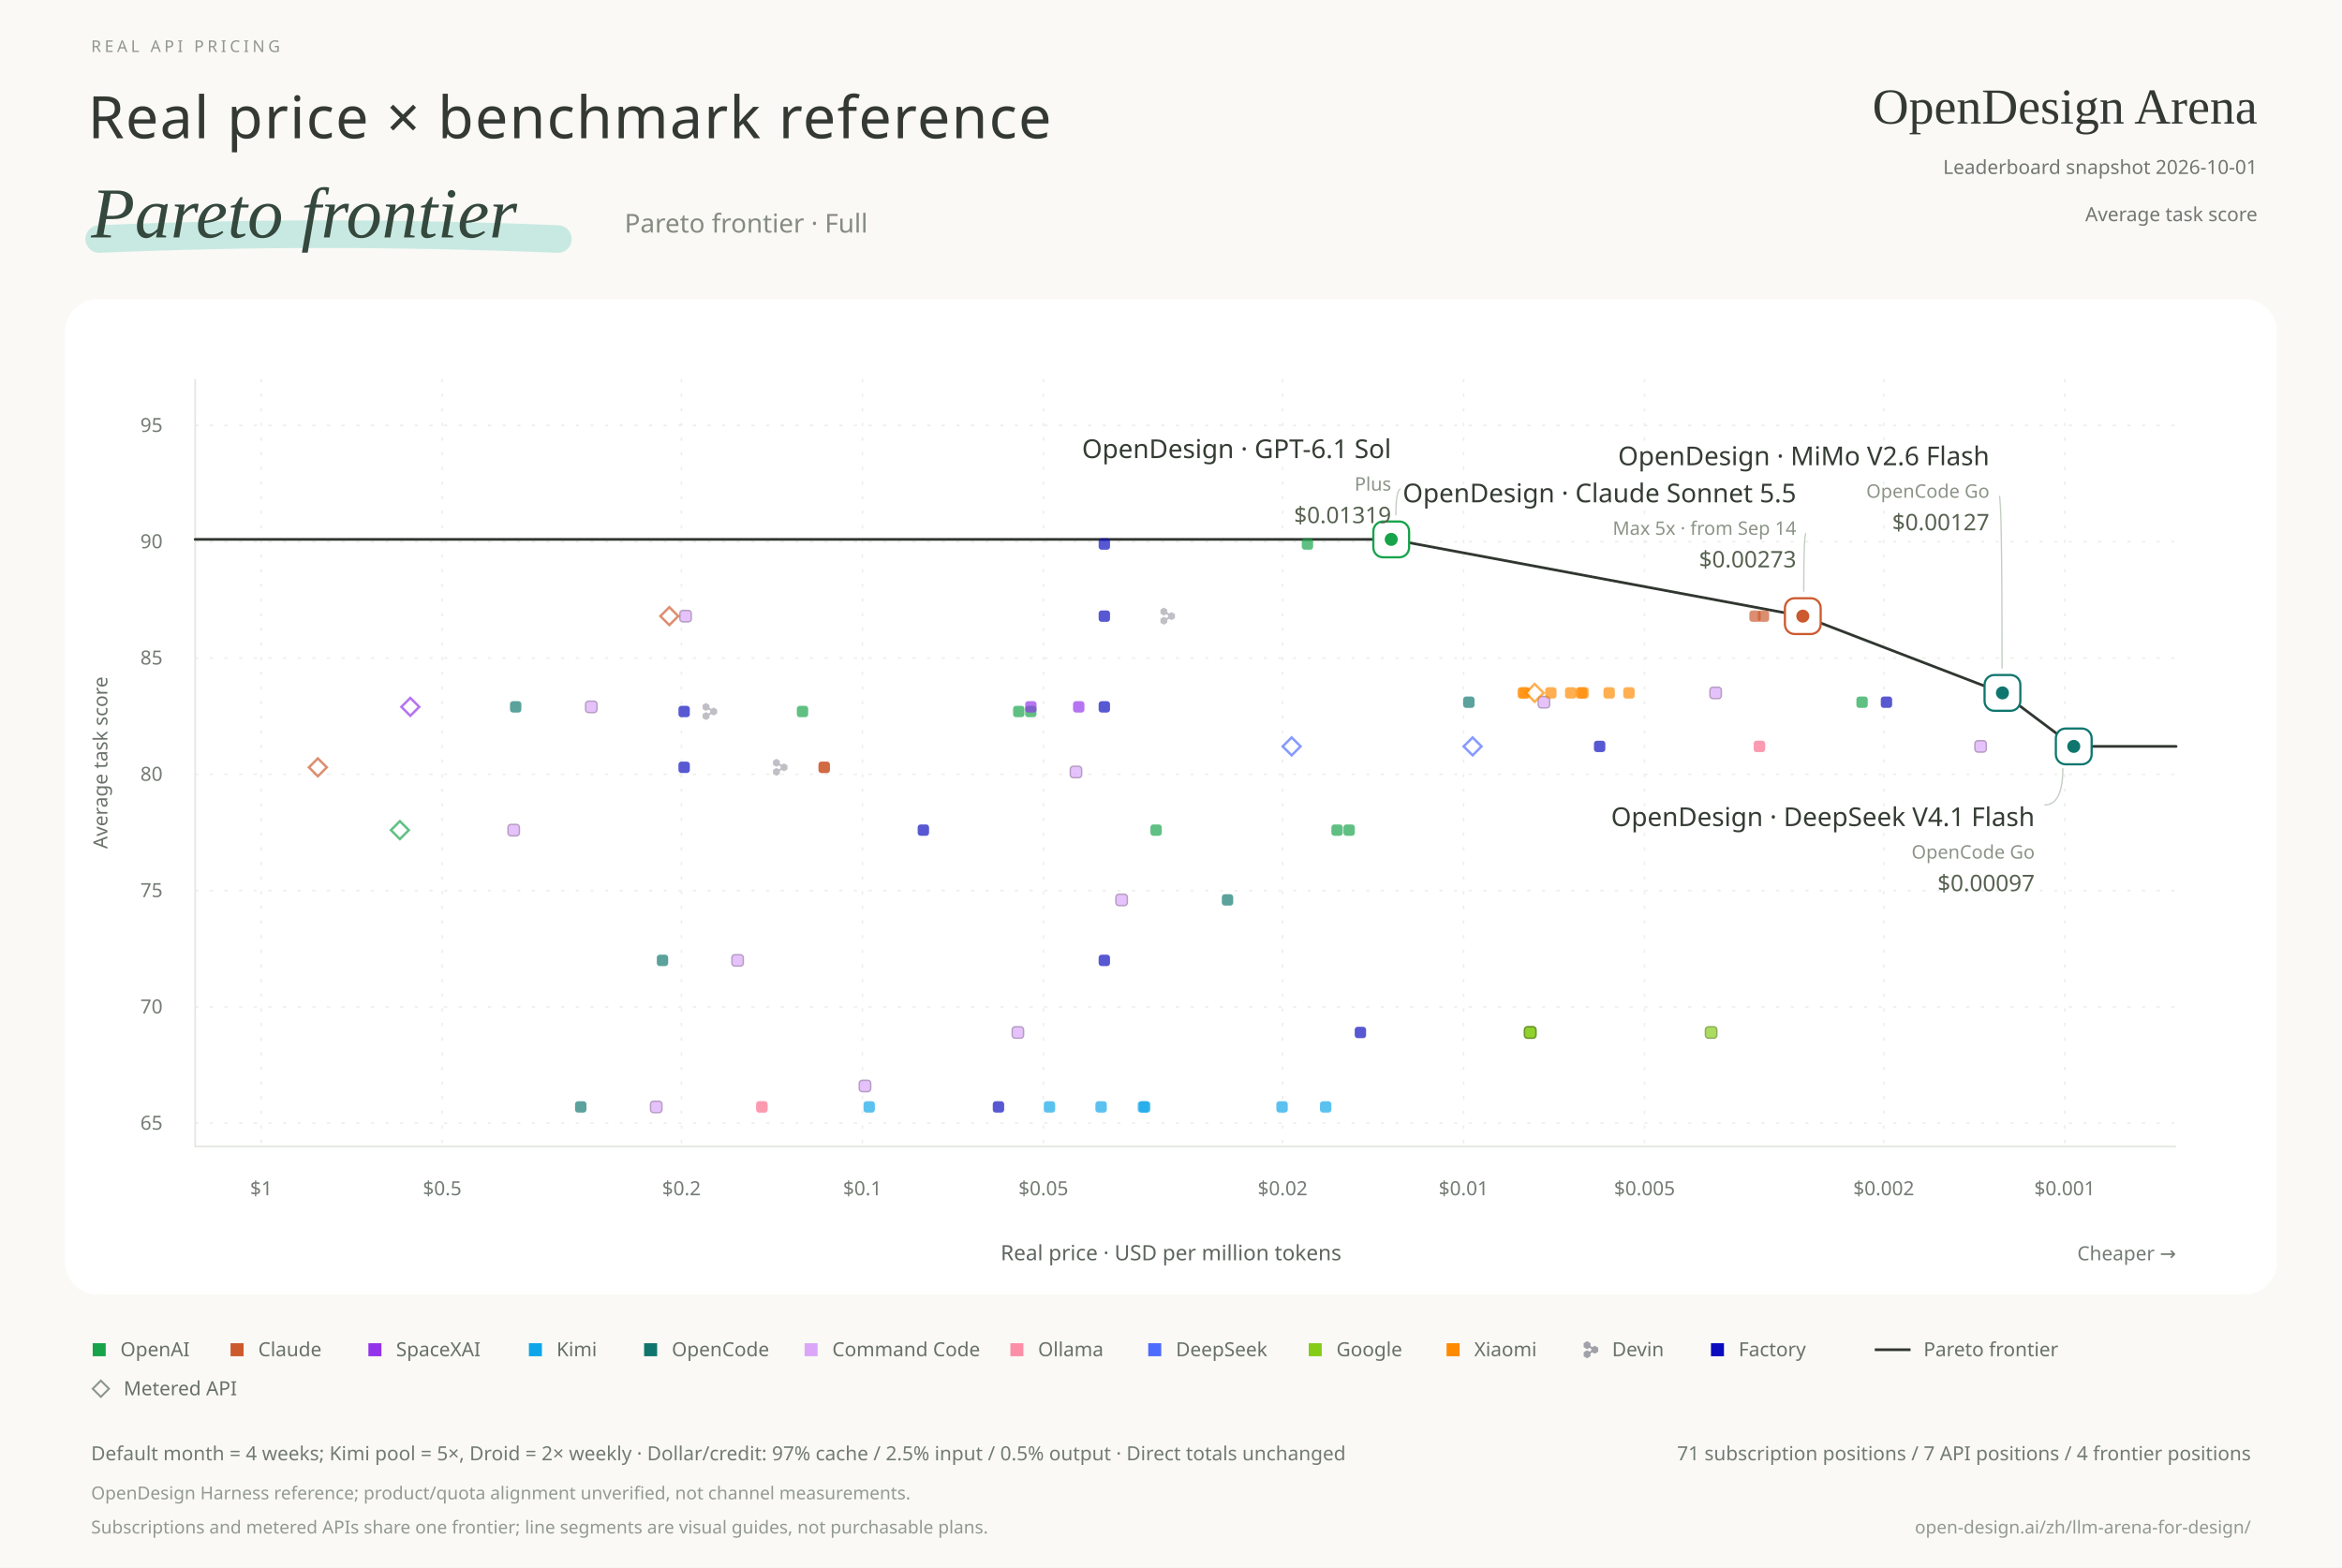
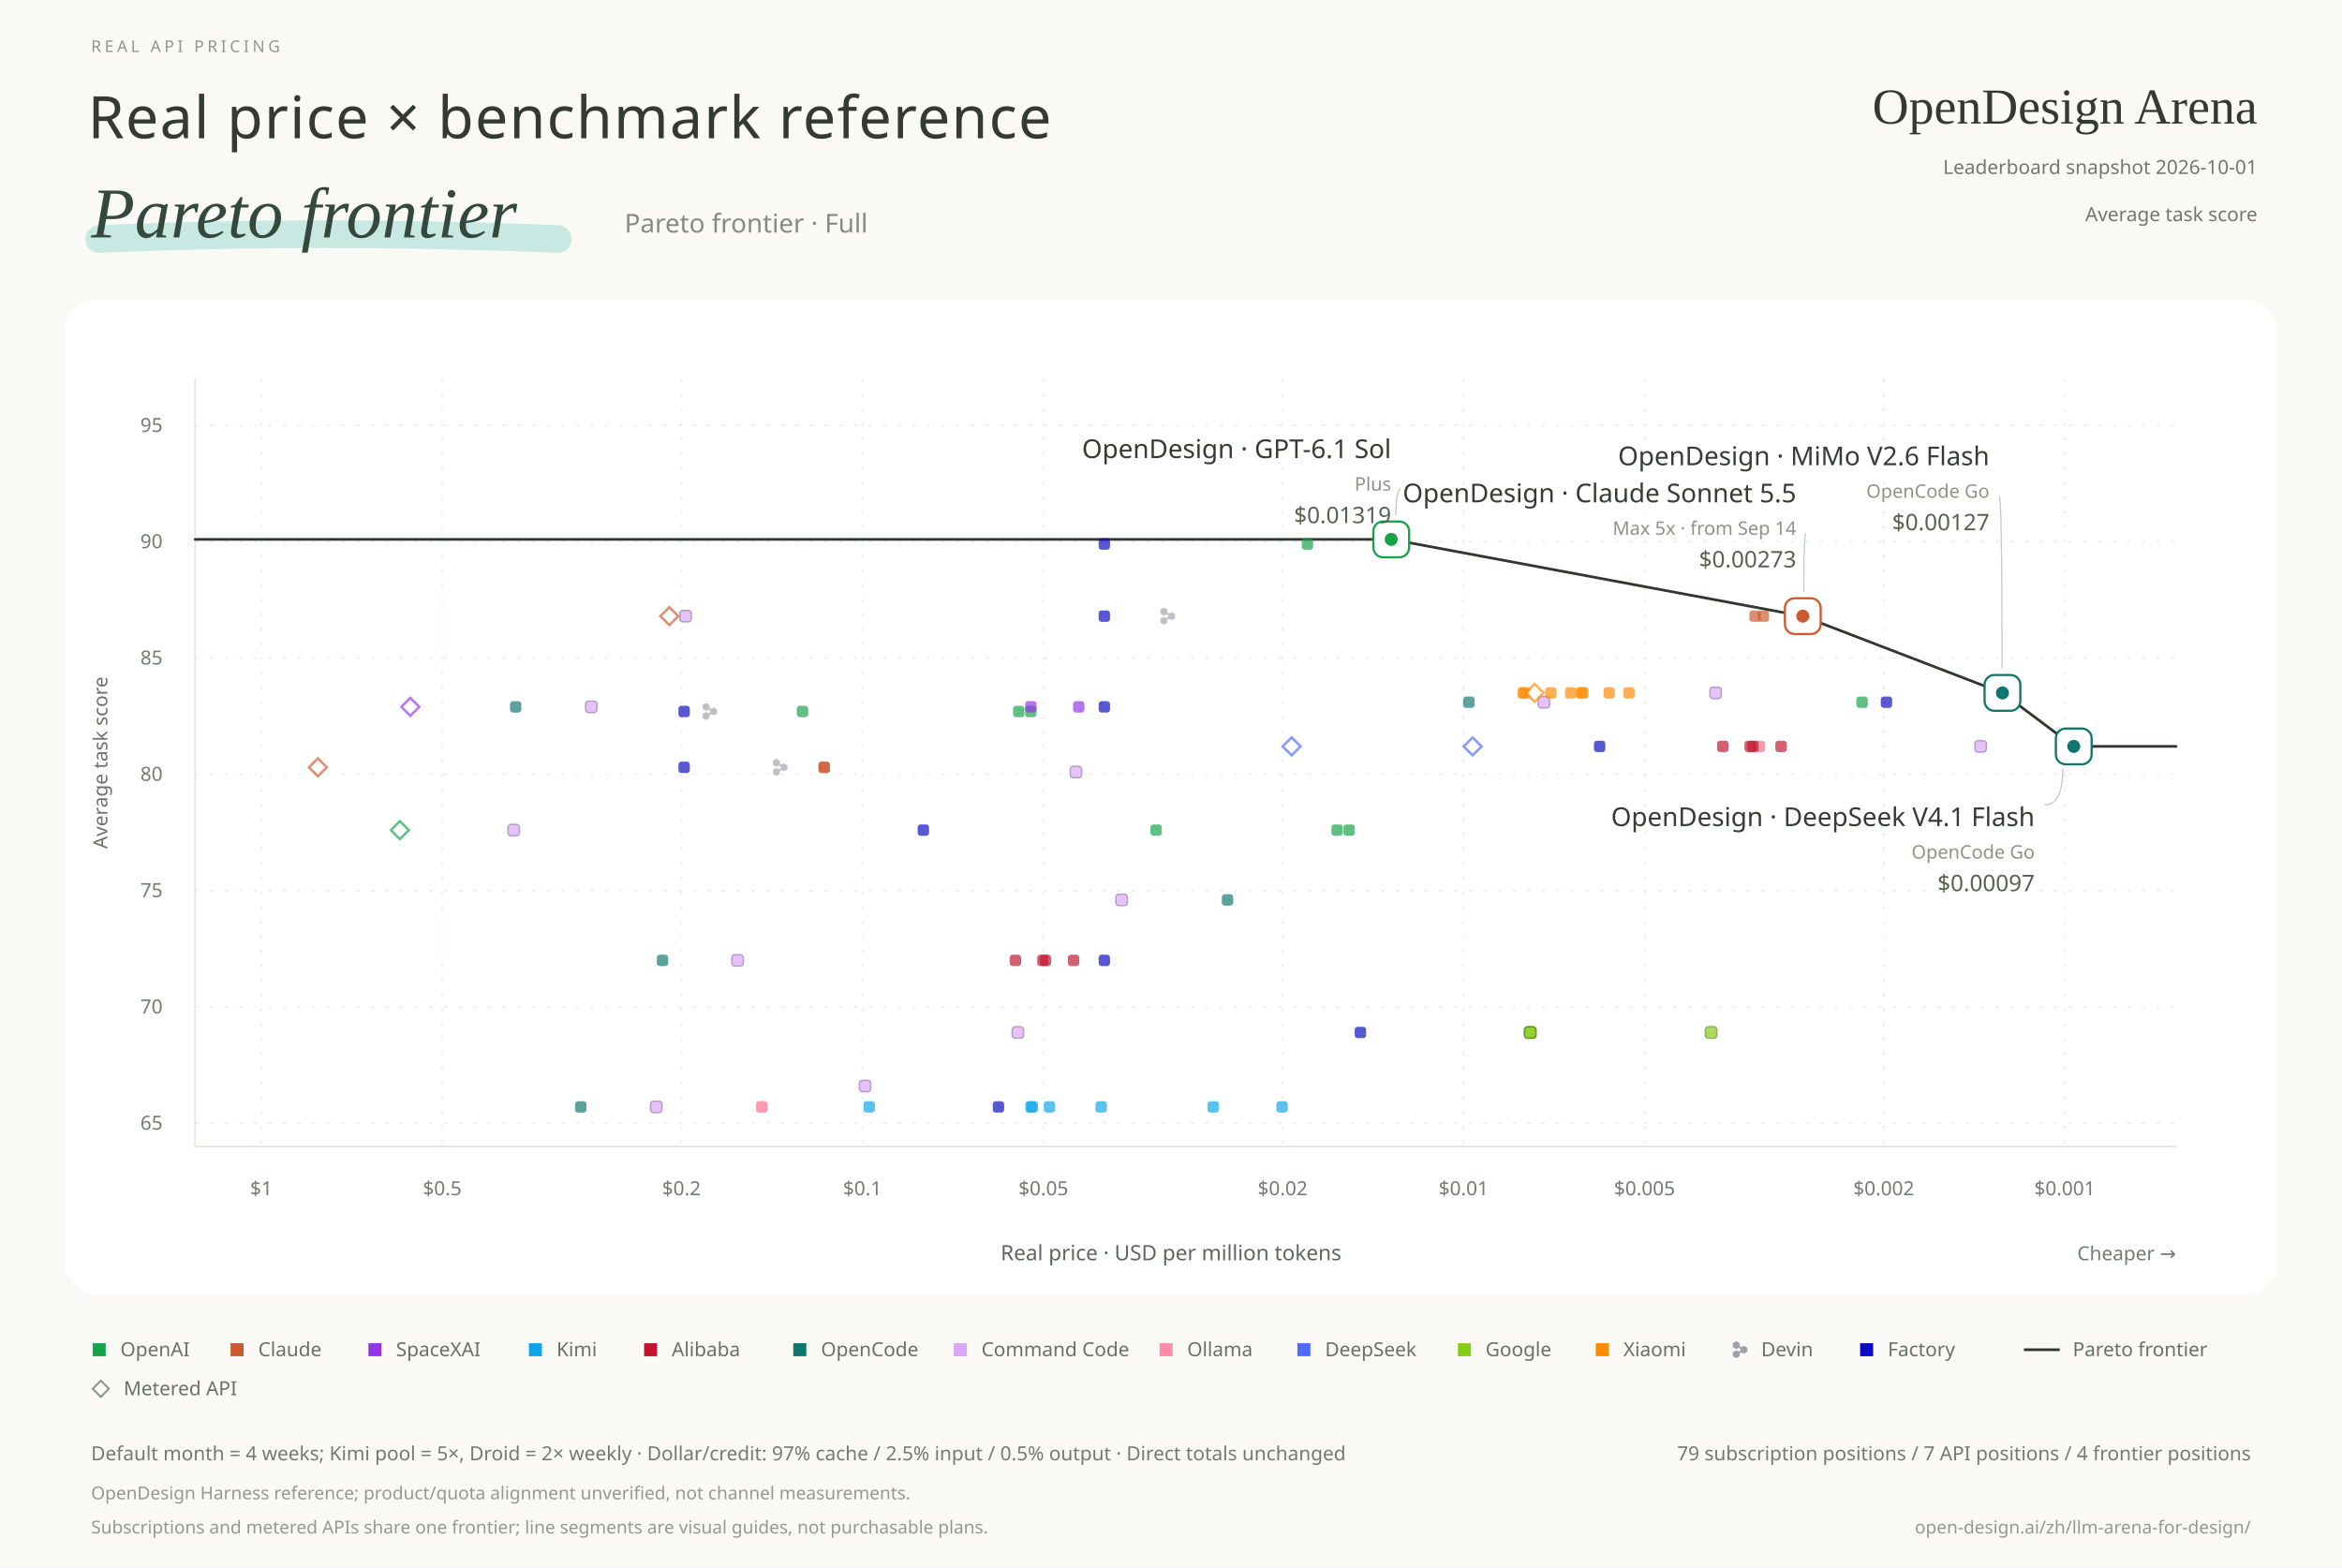
<svg xmlns="http://www.w3.org/2000/svg" width="1440" height="964" viewBox="0 0 1440 964" role="img" aria-labelledby="title desc">
  <style>text{font-family:"Microsoft YaHei","Segoe UI",sans-serif} .serif{font-family:"Times New Roman",serif} .number{font-family:"Segoe UI",sans-serif;font-variant-numeric:tabular-nums} .label-name{paint-order:stroke;stroke:#fff;stroke-width:5px;stroke-linejoin:round} .point:hover{opacity:1}</style>
  <rect width="1440" height="964" fill="#FAF9F6" />
  <text x="56.000" y="32.000" font-size="10" fill="#90968D" text-anchor="start" font-weight="400" letter-spacing="2.1">REAL API PRICING</text>
  <text x="54.000" y="85.000" font-size="36" fill="#343A33" text-anchor="start" font-weight="300" letter-spacing=".8">Real price × benchmark reference</text>
  <path d="M61 147 Q197 141 343 147" stroke="#9FDDD0" stroke-width="17" stroke-linecap="round" opacity=".55" fill="none" />
  <text x="56.000" y="146.000" font-size="44" fill="#35483E" text-anchor="start" font-weight="400" class="serif" font-style="italic">Pareto frontier</text>
  <text x="384.000" y="143.000" font-size="16" fill="#858B81" text-anchor="start" font-weight="300">Pareto frontier · Full</text>
  <text x="1388.000" y="76.000" font-size="31" fill="#343A33" text-anchor="end" font-weight="400" class="serif">OpenDesign Arena</text>
  <text x="1388.000" y="107.000" font-size="12" fill="#737771" text-anchor="end" font-weight="400">Leaderboard snapshot  2026-10-01</text>
  <text x="1388.000" y="136.000" font-size="12" fill="#737771" text-anchor="end" font-weight="400">Average task score</text>
  <rect x="40" y="184" width="1360" height="612" rx="20" fill="#FFFFFF" />
  <path d="M1269.513 233V705" stroke="#E8EBE7" stroke-dasharray="2 7" opacity=".8" />
  <text x="1269.513" y="735.000" font-size="12" fill="#747B74" text-anchor="middle" font-weight="400" class="number">$0.001</text>
  <path d="M1158.244 233V705" stroke="#E8EBE7" stroke-dasharray="2 7" opacity=".8" />
  <text x="1158.244" y="735.000" font-size="12" fill="#747B74" text-anchor="middle" font-weight="400" class="number">$0.002</text>
  <path d="M1011.154 233V705" stroke="#E8EBE7" stroke-dasharray="2 7" opacity=".8" />
  <text x="1011.154" y="735.000" font-size="12" fill="#747B74" text-anchor="middle" font-weight="400" class="number">$0.005</text>
  <path d="M899.885 233V705" stroke="#E8EBE7" stroke-dasharray="2 7" opacity=".8" />
  <text x="899.885" y="735.000" font-size="12" fill="#747B74" text-anchor="middle" font-weight="400" class="number">$0.01</text>
  <path d="M788.615 233V705" stroke="#E8EBE7" stroke-dasharray="2 7" opacity=".8" />
  <text x="788.615" y="735.000" font-size="12" fill="#747B74" text-anchor="middle" font-weight="400" class="number">$0.02</text>
  <path d="M641.526 233V705" stroke="#E8EBE7" stroke-dasharray="2 7" opacity=".8" />
  <text x="641.526" y="735.000" font-size="12" fill="#747B74" text-anchor="middle" font-weight="400" class="number">$0.05</text>
  <path d="M530.256 233V705" stroke="#E8EBE7" stroke-dasharray="2 7" opacity=".8" />
  <text x="530.256" y="735.000" font-size="12" fill="#747B74" text-anchor="middle" font-weight="400" class="number">$0.1</text>
  <path d="M418.987 233V705" stroke="#E8EBE7" stroke-dasharray="2 7" opacity=".8" />
  <text x="418.987" y="735.000" font-size="12" fill="#747B74" text-anchor="middle" font-weight="400" class="number">$0.2</text>
  <path d="M271.897 233V705" stroke="#E8EBE7" stroke-dasharray="2 7" opacity=".8" />
  <text x="271.897" y="735.000" font-size="12" fill="#747B74" text-anchor="middle" font-weight="400" class="number">$0.5</text>
  <path d="M160.628 233V705" stroke="#E8EBE7" stroke-dasharray="2 7" opacity=".8" />
  <text x="160.628" y="735.000" font-size="12" fill="#747B74" text-anchor="middle" font-weight="400" class="number">$1</text>
  <path d="M120 690.697H1338" stroke="#E8EBE7" stroke-dasharray="2 7" opacity=".8" />
  <text x="100.000" y="694.697" font-size="12" fill="#747B74" text-anchor="end" font-weight="400" class="number">65</text>
  <path d="M120 619.182H1338" stroke="#E8EBE7" stroke-dasharray="2 7" opacity=".8" />
  <text x="100.000" y="623.182" font-size="12" fill="#747B74" text-anchor="end" font-weight="400" class="number">70</text>
  <path d="M120 547.667H1338" stroke="#E8EBE7" stroke-dasharray="2 7" opacity=".8" />
  <text x="100.000" y="551.667" font-size="12" fill="#747B74" text-anchor="end" font-weight="400" class="number">75</text>
  <path d="M120 476.152H1338" stroke="#E8EBE7" stroke-dasharray="2 7" opacity=".8" />
  <text x="100.000" y="480.152" font-size="12" fill="#747B74" text-anchor="end" font-weight="400" class="number">80</text>
  <path d="M120 404.636H1338" stroke="#E8EBE7" stroke-dasharray="2 7" opacity=".8" />
  <text x="100.000" y="408.636" font-size="12" fill="#747B74" text-anchor="end" font-weight="400" class="number">85</text>
  <path d="M120 333.121H1338" stroke="#E8EBE7" stroke-dasharray="2 7" opacity=".8" />
  <text x="100.000" y="337.121" font-size="12" fill="#747B74" text-anchor="end" font-weight="400" class="number">90</text>
  <path d="M120 261.606H1338" stroke="#E8EBE7" stroke-dasharray="2 7" opacity=".8" />
  <text x="100.000" y="265.606" font-size="12" fill="#747B74" text-anchor="end" font-weight="400" class="number">95</text>
  <path d="M120 233V705H1338" fill="none" stroke="#E3E7E2" />
  <text x="66.000" y="469.000" font-size="12" fill="#697169" text-anchor="middle" font-weight="400" transform="rotate(-90 66 469.0)">Average task score</text>
  <text x="720.000" y="775.000" font-size="13" fill="#5D655E" text-anchor="middle" font-weight="400">Real price · USD per million tokens</text>
  <text x="1338.000" y="775.000" font-size="12" fill="#737B74" text-anchor="end" font-weight="400">Cheaper →</text>
  <path id="frontier" d="M120.000,331.691 L855.407,331.691 L1108.461,378.891 L1231.230,426.091 L1275.066,458.988 L1338.000,458.988" fill="none" stroke="#303630" stroke-width="1.65" stroke-linecap="round" stroke-linejoin="round" />
  <g class="point" data-billing="subscription" data-frontier="false" data-price="0.032467532" data-score="77.6" data-x="710.839" data-y="510.479" transform="translate(710.839 510.479)">
    <rect x="-3.5" y="-3.5" width="7" height="7" rx="1.8" fill="#16A34A" opacity=".68" />
  </g>
  <g class="point" data-billing="subscription" data-frontier="false" data-price="0.016233766" data-score="77.6" data-x="822.108" data-y="510.479" transform="translate(822.108 510.479)">
    <rect x="-3.5" y="-3.5" width="7" height="7" rx="1.8" fill="#16A34A" opacity=".68" />
  </g>
  <g class="point" data-billing="subscription" data-frontier="false" data-price="0.015501473" data-score="77.6" data-x="829.517" data-y="510.479" transform="translate(829.517 510.479)">
    <rect x="-3.5" y="-3.5" width="7" height="7" rx="1.8" fill="#16A34A" opacity=".68" />
  </g>
  <g class="point" data-billing="subscription" data-frontier="false" data-price="0.12578616" data-score="82.7" data-x="493.429" data-y="437.533" transform="translate(493.429 437.533)">
    <rect x="-3.5" y="-3.5" width="7" height="7" rx="1.8" fill="#16A34A" opacity=".68" />
  </g>
  <g class="point" data-billing="subscription" data-frontier="false" data-price="0.018181818" data-score="89.9" data-x="803.915" data-y="334.552" transform="translate(803.915 334.552)">
    <rect x="-3.5" y="-3.5" width="7" height="7" rx="1.8" fill="#16A34A" opacity=".68" />
  </g>
  <g class="point" data-billing="subscription" data-frontier="false" data-price="0.0021732044" data-score="83.1" data-x="1144.911" data-y="431.812" transform="translate(1144.911 431.812)">
    <rect x="-3.5" y="-3.5" width="7" height="7" rx="1.8" fill="#16A34A" opacity=".68" />
  </g>
  <g class="point" data-billing="subscription" data-frontier="true" data-price="0.013192612" data-score="90.1" data-x="855.407" data-y="331.691" transform="translate(855.407 331.691)">
    <rect x="-11" y="-11" width="22" height="22" rx="6" fill="#FFF" stroke="#16A34A" stroke-width="1.35" />
    <circle r="4" fill="#16A34A" />
  </g>
  <g class="point" data-billing="subscription" data-frontier="false" data-price="0.052465897" data-score="82.7" data-x="633.798" data-y="437.533" transform="translate(633.798 437.533)">
    <rect x="-3.5" y="-3.5" width="7" height="7" rx="1.8" fill="#16A34A" opacity=".68" />
  </g>
  <g class="point" data-billing="subscription" data-frontier="false" data-price="0.1793722" data-score="82.7" data-x="436.461" data-y="437.533" transform="translate(436.461 437.533)">
    <path transform="translate(-4.46 -5.23) scale(0.091)" d="M0 38.652V14.835C7.06768e-06 13.788 0.546 12.821 1.431 12.298L21.581 0.393C22.467 -0.131 23.558 -0.131 24.444 0.393L44.594 12.298C45.48 12.821 46.025 13.788 46.025 14.835V26.998C46.114 31.04 48.201 34.938 51.872 37.108C55.544 39.277 59.886 39.178 63.351 37.235L73.644 31.153C74.53 30.63 75.621 30.63 76.507 31.153L96.657 43.058C97.543 43.582 98.088 44.549 98.088 45.596V69.406C98.088 70.453 97.543 71.42 96.657 71.943L76.507 83.849C75.621 84.372 74.53 84.372 73.644 83.849L63.434 77.816C59.956 75.828 55.574 75.71 51.873 77.896C48.202 80.065 46.115 83.963 46.026 88.005V100.165C46.026 101.212 45.48 102.179 44.595 102.702L24.445 114.607C23.559 115.131 22.468 115.131 21.582 114.607L1.432 102.702C0.547 102.179 0.001 101.212 0.001 100.165V76.355C0.001 75.308 0.547 74.341 1.432 73.817L21.582 61.912C22.468 61.389 23.559 61.389 24.445 61.912L34.762 68.008C38.222 69.937 42.553 70.031 46.215 67.867C49.916 65.68 52.006 61.737 52.063 57.66C51.975 53.619 49.887 49.303 46.216 47.133C42.545 44.964 38.202 45.063 34.737 47.006L24.397 53.15C23.507 53.679 22.409 53.678 21.52 53.149L1.423 41.184C0.542 40.66 -7.06754e-06 39.695 0 38.652Z" fill="#A1A1AA" opacity="0.68" />
  </g>
  <g class="point" data-billing="subscription" data-frontier="false" data-price="0.031055901" data-score="86.8" data-x="717.974" data-y="378.891" transform="translate(717.974 378.891)">
    <path transform="translate(-4.46 -5.23) scale(0.091)" d="M0 38.652V14.835C7.06768e-06 13.788 0.546 12.821 1.431 12.298L21.581 0.393C22.467 -0.131 23.558 -0.131 24.444 0.393L44.594 12.298C45.48 12.821 46.025 13.788 46.025 14.835V26.998C46.114 31.04 48.201 34.938 51.872 37.108C55.544 39.277 59.886 39.178 63.351 37.235L73.644 31.153C74.53 30.63 75.621 30.63 76.507 31.153L96.657 43.058C97.543 43.582 98.088 44.549 98.088 45.596V69.406C98.088 70.453 97.543 71.42 96.657 71.943L76.507 83.849C75.621 84.372 74.53 84.372 73.644 83.849L63.434 77.816C59.956 75.828 55.574 75.71 51.873 77.896C48.202 80.065 46.115 83.963 46.026 88.005V100.165C46.026 101.212 45.48 102.179 44.595 102.702L24.445 114.607C23.559 115.131 22.468 115.131 21.582 114.607L1.432 102.702C0.547 102.179 0.001 101.212 0.001 100.165V76.355C0.001 75.308 0.547 74.341 1.432 73.817L21.582 61.912C22.468 61.389 23.559 61.389 24.445 61.912L34.762 68.008C38.222 69.937 42.553 70.031 46.215 67.867C49.916 65.68 52.006 61.737 52.063 57.66C51.975 53.619 49.887 49.303 46.216 47.133C42.545 44.964 38.202 45.063 34.737 47.006L24.397 53.15C23.507 53.679 22.409 53.678 21.52 53.149L1.423 41.184C0.542 40.66 -7.06754e-06 39.695 0 38.652Z" fill="#A1A1AA" opacity="0.68" />
  </g>
  <g class="point" data-billing="subscription" data-frontier="false" data-price="0.1369863" data-score="80.3" data-x="479.737" data-y="471.861" transform="translate(479.737 471.861)">
    <path transform="translate(-4.46 -5.23) scale(0.091)" d="M0 38.652V14.835C7.06768e-06 13.788 0.546 12.821 1.431 12.298L21.581 0.393C22.467 -0.131 23.558 -0.131 24.444 0.393L44.594 12.298C45.48 12.821 46.025 13.788 46.025 14.835V26.998C46.114 31.04 48.201 34.938 51.872 37.108C55.544 39.277 59.886 39.178 63.351 37.235L73.644 31.153C74.53 30.63 75.621 30.63 76.507 31.153L96.657 43.058C97.543 43.582 98.088 44.549 98.088 45.596V69.406C98.088 70.453 97.543 71.42 96.657 71.943L76.507 83.849C75.621 84.372 74.53 84.372 73.644 83.849L63.434 77.816C59.956 75.828 55.574 75.71 51.873 77.896C48.202 80.065 46.115 83.963 46.026 88.005V100.165C46.026 101.212 45.48 102.179 44.595 102.702L24.445 114.607C23.559 115.131 22.468 115.131 21.582 114.607L1.432 102.702C0.547 102.179 0.001 101.212 0.001 100.165V76.355C0.001 75.308 0.547 74.341 1.432 73.817L21.582 61.912C22.468 61.389 23.559 61.389 24.445 61.912L34.762 68.008C38.222 69.937 42.553 70.031 46.215 67.867C49.916 65.68 52.006 61.737 52.063 57.66C51.975 53.619 49.887 49.303 46.216 47.133C42.545 44.964 38.202 45.063 34.737 47.006L24.397 53.15C23.507 53.679 22.409 53.678 21.52 53.149L1.423 41.184C0.542 40.66 -7.06754e-06 39.695 0 38.652Z" fill="#A1A1AA" opacity="0.68" />
  </g>
  <g class="point" data-billing="subscription" data-frontier="false" data-price="0.0077450601" data-score="68.9" data-x="940.904" data-y="634.915" transform="translate(940.904 634.915)">
    <rect x="-3.5" y="-3.5" width="7" height="7" rx="1.8" fill="#84CC16" opacity=".68" stroke="#5A8B0F" stroke-width=".9" />
  </g>
  <g class="point" data-billing="subscription" data-frontier="false" data-price="0.0077481596" data-score="68.9" data-x="940.840" data-y="634.915" transform="translate(940.840 634.915)">
    <rect x="-3.5" y="-3.5" width="7" height="7" rx="1.8" fill="#84CC16" opacity=".68" stroke="#5A8B0F" stroke-width=".9" />
  </g>
  <g class="point" data-billing="subscription" data-frontier="false" data-price="0.0038742735" data-score="68.9" data-x="1052.101" data-y="634.915" transform="translate(1052.101 634.915)">
    <rect x="-3.5" y="-3.5" width="7" height="7" rx="1.8" fill="#84CC16" opacity=".68" stroke="#5A8B0F" stroke-width=".9" />
  </g>
  <g class="point" data-billing="subscription" data-frontier="false" data-price="0.11574074" data-score="80.3" data-x="506.790" data-y="471.861" transform="translate(506.790 471.861)">
    <rect x="-3.5" y="-3.5" width="7" height="7" rx="1.8" fill="#CC5A2E" opacity=".68" />
  </g>
  <g class="point" data-billing="subscription" data-frontier="false" data-price="0.052447552" data-score="82.9" data-x="633.854" data-y="434.673" transform="translate(633.854 434.673)">
    <rect x="-3.5" y="-3.5" width="7" height="7" rx="1.8" fill="#9333EA" opacity=".68" />
  </g>
  <g class="point" data-billing="subscription" data-frontier="false" data-price="0.043668122" data-score="82.9" data-x="663.262" data-y="434.673" transform="translate(663.262 434.673)">
    <rect x="-3.5" y="-3.5" width="7" height="7" rx="1.8" fill="#9333EA" opacity=".68" />
  </g>
  <g class="point" data-billing="subscription" data-frontier="false" data-price="0.02004111" data-score="65.7" data-x="788.286" data-y="680.685" transform="translate(788.286 680.685)">
    <rect x="-3.5" y="-3.5" width="7" height="7" rx="1.8" fill="#0EA5E9" opacity=".68" />
  </g>
  <g class="point" data-billing="subscription" data-frontier="false" data-price="0.048843188" data-score="65.7" data-x="645.283" data-y="680.685" transform="translate(645.283 680.685)">
    <rect x="-3.5" y="-3.5" width="7" height="7" rx="1.8" fill="#0EA5E9" opacity=".68" />
  </g>
-   <g class="point" data-billing="subscription" data-frontier="false" data-price="0.016957862" data-score="65.7" data-x="815.103" data-y="680.685" transform="translate(815.103 680.685)">
+   <g class="point" data-billing="subscription" data-frontier="false" data-price="0.026086957" data-score="65.7" data-x="745.963" data-y="680.685" transform="translate(745.963 680.685)">
    <rect x="-3.5" y="-3.5" width="7" height="7" rx="1.8" fill="#0EA5E9" opacity=".68" />
  </g>
  <g class="point" data-billing="subscription" data-frontier="false" data-price="0.097435897" data-score="65.7" data-x="534.426" data-y="680.685" transform="translate(534.426 680.685)">
    <rect x="-3.5" y="-3.5" width="7" height="7" rx="1.8" fill="#0EA5E9" opacity=".68" />
  </g>
  <g class="point" data-billing="subscription" data-frontier="false" data-price="0.04008222" data-score="65.7" data-x="677.017" data-y="680.685" transform="translate(677.017 680.685)">
    <rect x="-3.5" y="-3.5" width="7" height="7" rx="1.8" fill="#0EA5E9" opacity=".68" />
  </g>
-   <g class="point" data-billing="subscription" data-frontier="false" data-price="0.033915725" data-score="65.7" data-x="703.833" data-y="680.685" transform="translate(703.833 680.685)">
-     <rect x="-3.5" y="-3.5" width="7" height="7" rx="1.8" fill="#0EA5E9" opacity=".68" />
-   </g>
-   <g class="point" data-billing="subscription" data-frontier="false" data-price="0.034087016" data-score="65.7" data-x="703.025" data-y="680.685" transform="translate(703.025 680.685)">
+   <g class="point" data-billing="subscription" data-frontier="false" data-price="0.052160169" data-score="65.7" data-x="634.736" data-y="680.685" transform="translate(634.736 680.685)">
+     <rect x="-3.5" y="-3.5" width="7" height="7" rx="1.8" fill="#0EA5E9" opacity=".68" />
+   </g>
+   <g class="point" data-billing="subscription" data-frontier="false" data-price="0.052437418" data-score="65.7" data-x="633.885" data-y="680.685" transform="translate(633.885 680.685)">
    <rect x="-3.5" y="-3.5" width="7" height="7" rx="1.8" fill="#0EA5E9" opacity=".68" />
  </g>
  <g class="point" data-billing="subscription" data-frontier="false" data-price="0.37735849" data-score="82.9" data-x="317.072" data-y="434.673" transform="translate(317.072 434.673)">
    <rect x="-3.5" y="-3.5" width="7" height="7" rx="1.8" fill="#0F766E" opacity=".68" />
  </g>
  <g class="point" data-billing="subscription" data-frontier="false" data-price="0.0098000784" data-score="83.1" data-x="903.127" data-y="431.812" transform="translate(903.127 431.812)">
    <rect x="-3.5" y="-3.5" width="7" height="7" rx="1.8" fill="#0F766E" opacity=".68" />
  </g>
  <g class="point" data-billing="subscription" data-frontier="false" data-price="0.29411765" data-score="65.7" data-x="357.078" data-y="680.685" transform="translate(357.078 680.685)">
    <rect x="-3.5" y="-3.5" width="7" height="7" rx="1.8" fill="#0F766E" opacity=".68" />
  </g>
  <g class="point" data-billing="subscription" data-frontier="true" data-price="0.0012693255" data-score="83.5" data-x="1231.230" data-y="426.091" transform="translate(1231.230 426.091)">
    <rect x="-11" y="-11" width="22" height="22" rx="6" fill="#FFF" stroke="#0F766E" stroke-width="1.35" />
    <circle r="4" fill="#0F766E" />
  </g>
  <g class="point" data-billing="subscription" data-frontier="false" data-price="0.21505376" data-score="72" data-x="407.338" data-y="590.576" transform="translate(407.338 590.576)">
    <rect x="-3.5" y="-3.5" width="7" height="7" rx="1.8" fill="#0F766E" opacity=".68" />
  </g>
  <g class="point" data-billing="subscription" data-frontier="true" data-price="0.00096599691" data-score="81.2" data-x="1275.066" data-y="458.988" transform="translate(1275.066 458.988)">
    <rect x="-11" y="-11" width="22" height="22" rx="6" fill="#FFF" stroke="#0F766E" stroke-width="1.35" />
    <circle r="4" fill="#0F766E" />
  </g>
  <g class="point" data-billing="subscription" data-frontier="false" data-price="0.024697456" data-score="74.6" data-x="754.749" data-y="553.388" transform="translate(754.749 553.388)">
    <rect x="-3.5" y="-3.5" width="7" height="7" rx="1.8" fill="#0F766E" opacity=".68" />
  </g>
  <g class="point" data-billing="subscription" data-frontier="false" data-price="0.38022814" data-score="77.6" data-x="315.856" data-y="510.479" transform="translate(315.856 510.479)">
    <rect x="-3.5" y="-3.5" width="7" height="7" rx="1.8" fill="#DBA6FA" opacity=".68" stroke="#9571AA" stroke-width=".9" />
  </g>
  <g class="point" data-billing="subscription" data-frontier="false" data-price="0.0013799956" data-score="81.2" data-x="1217.810" data-y="458.988" transform="translate(1217.810 458.988)">
    <rect x="-3.5" y="-3.5" width="7" height="7" rx="1.8" fill="#DBA6FA" opacity=".68" stroke="#9571AA" stroke-width=".9" />
  </g>
  <g class="point" data-billing="subscription" data-frontier="false" data-price="0.055126792" data-score="68.9" data-x="625.856" data-y="634.915" transform="translate(625.856 634.915)">
    <rect x="-3.5" y="-3.5" width="7" height="7" rx="1.8" fill="#DBA6FA" opacity=".68" stroke="#9571AA" stroke-width=".9" />
  </g>
  <g class="point" data-billing="subscription" data-frontier="false" data-price="0.16129032" data-score="72" data-x="453.518" data-y="590.576" transform="translate(453.518 590.576)">
    <rect x="-3.5" y="-3.5" width="7" height="7" rx="1.8" fill="#DBA6FA" opacity=".68" stroke="#9571AA" stroke-width=".9" />
  </g>
  <g class="point" data-billing="subscription" data-frontier="false" data-price="0.28248588" data-score="82.9" data-x="363.555" data-y="434.673" transform="translate(363.555 434.673)">
    <rect x="-3.5" y="-3.5" width="7" height="7" rx="1.8" fill="#DBA6FA" opacity=".68" stroke="#9571AA" stroke-width=".9" />
  </g>
  <g class="point" data-billing="subscription" data-frontier="false" data-price="0.0073502389" data-score="83.1" data-x="949.303" data-y="431.812" transform="translate(949.303 431.812)">
    <rect x="-3.5" y="-3.5" width="7" height="7" rx="1.8" fill="#DBA6FA" opacity=".68" stroke="#9571AA" stroke-width=".9" />
  </g>
  <g class="point" data-billing="subscription" data-frontier="false" data-price="0.03705076" data-score="74.6" data-x="689.641" data-y="553.388" transform="translate(689.641 553.388)">
    <rect x="-3.5" y="-3.5" width="7" height="7" rx="1.8" fill="#DBA6FA" opacity=".68" stroke="#9571AA" stroke-width=".9" />
  </g>
  <g class="point" data-billing="subscription" data-frontier="false" data-price="0.044130627" data-score="80.1" data-x="661.570" data-y="474.721" transform="translate(661.570 474.721)">
    <rect x="-3.5" y="-3.5" width="7" height="7" rx="1.8" fill="#DBA6FA" opacity=".68" stroke="#9571AA" stroke-width=".9" />
  </g>
  <g class="point" data-billing="subscription" data-frontier="false" data-price="0.099009901" data-score="66.6" data-x="531.854" data-y="667.812" transform="translate(531.854 667.812)">
    <rect x="-3.5" y="-3.5" width="7" height="7" rx="1.8" fill="#DBA6FA" opacity=".68" stroke="#9571AA" stroke-width=".9" />
  </g>
  <g class="point" data-billing="subscription" data-frontier="false" data-price="0.22026432" data-score="65.7" data-x="403.494" data-y="680.685" transform="translate(403.494 680.685)">
    <rect x="-3.5" y="-3.5" width="7" height="7" rx="1.8" fill="#DBA6FA" opacity=".68" stroke="#9571AA" stroke-width=".9" />
  </g>
  <g class="point" data-billing="subscription" data-frontier="false" data-price="0.0038079281" data-score="83.5" data-x="1054.874" data-y="426.091" transform="translate(1054.874 426.091)">
    <rect x="-3.5" y="-3.5" width="7" height="7" rx="1.8" fill="#DBA6FA" opacity=".68" stroke="#9571AA" stroke-width=".9" />
  </g>
  <g class="point" data-billing="subscription" data-frontier="false" data-price="0.19685039" data-score="86.8" data-x="421.535" data-y="378.891" transform="translate(421.535 378.891)">
    <rect x="-3.5" y="-3.5" width="7" height="7" rx="1.8" fill="#DBA6FA" opacity=".68" stroke="#9571AA" stroke-width=".9" />
  </g>
  <g class="point" data-billing="subscription" data-frontier="false" data-price="0.0032199897" data-score="81.2" data-x="1081.796" data-y="458.988" transform="translate(1081.796 458.988)">
    <rect x="-3.5" y="-3.5" width="7" height="7" rx="1.8" fill="#FC8EA7" opacity=".68" />
  </g>
  <g class="point" data-billing="subscription" data-frontier="false" data-price="0.14695077" data-score="65.7" data-x="468.465" data-y="680.685" transform="translate(468.465 680.685)">
    <rect x="-3.5" y="-3.5" width="7" height="7" rx="1.8" fill="#FC8EA7" opacity=".68" />
  </g>
  <g class="point" data-billing="subscription" data-frontier="false" data-price="0.0032200001" data-score="81.2" data-x="1081.795" data-y="458.988" transform="translate(1081.795 458.988)">
    <rect x="-3.5" y="-3.5" width="7" height="7" rx="1.8" fill="#FC8EA7" opacity=".68" />
  </g>
  <g class="point" data-billing="subscription" data-frontier="false" data-price="0.14699397" data-score="65.7" data-x="468.418" data-y="680.685" transform="translate(468.418 680.685)">
    <rect x="-3.5" y="-3.5" width="7" height="7" rx="1.8" fill="#FC8EA7" opacity=".68" />
  </g>
  <g class="point" data-billing="subscription" data-frontier="false" data-price="0.0079575597" data-score="83.5" data-x="936.559" data-y="426.091" transform="translate(936.559 426.091)">
    <rect x="-3.5" y="-3.5" width="7" height="7" rx="1.8" fill="#FF8A00" opacity=".68" />
  </g>
  <g class="point" data-billing="subscription" data-frontier="false" data-price="0.0063694268" data-score="83.5" data-x="972.295" data-y="426.091" transform="translate(972.295 426.091)">
    <rect x="-3.5" y="-3.5" width="7" height="7" rx="1.8" fill="#FF8A00" opacity=".68" />
  </g>
  <g class="point" data-billing="subscription" data-frontier="false" data-price="0.0079129575" data-score="83.5" data-x="937.462" data-y="426.091" transform="translate(937.462 426.091)">
    <rect x="-3.5" y="-3.5" width="7" height="7" rx="1.8" fill="#FF8A00" opacity=".68" />
  </g>
  <g class="point" data-billing="subscription" data-frontier="false" data-price="0.0063291139" data-score="83.5" data-x="973.314" data-y="426.091" transform="translate(973.314 426.091)">
    <rect x="-3.5" y="-3.5" width="7" height="7" rx="1.8" fill="#FF8A00" opacity=".68" />
  </g>
  <g class="point" data-billing="subscription" data-frontier="false" data-price="0.0071581961" data-score="83.5" data-x="953.553" data-y="426.091" transform="translate(953.553 426.091)">
    <rect x="-3.5" y="-3.5" width="7" height="7" rx="1.8" fill="#FF8A00" opacity=".68" />
  </g>
  <g class="point" data-billing="subscription" data-frontier="false" data-price="0.005726065" data-score="83.5" data-x="989.388" data-y="426.091" transform="translate(989.388 426.091)">
    <rect x="-3.5" y="-3.5" width="7" height="7" rx="1.8" fill="#FF8A00" opacity=".68" />
  </g>
  <g class="point" data-billing="subscription" data-frontier="false" data-price="0.0066339392" data-score="83.5" data-x="965.763" data-y="426.091" transform="translate(965.763 426.091)">
    <rect x="-3.5" y="-3.5" width="7" height="7" rx="1.8" fill="#FF8A00" opacity=".68" />
  </g>
  <g class="point" data-billing="subscription" data-frontier="false" data-price="0.0053072922" data-score="83.5" data-x="1001.579" data-y="426.091" transform="translate(1001.579 426.091)">
    <rect x="-3.5" y="-3.5" width="7" height="7" rx="1.8" fill="#FF8A00" opacity=".68" />
+   </g>
+   <g class="point" data-billing="subscription" data-frontier="false" data-price="0.055641349" data-score="72" data-x="624.365" data-y="590.576" transform="translate(624.365 590.576)">
+     <rect x="-3.5" y="-3.5" width="7" height="7" rx="1.8" fill="#C0142F" opacity=".68" />
+   </g>
+   <g class="point" data-billing="subscription" data-frontier="false" data-price="0.0037051233" data-score="81.2" data-x="1059.267" data-y="458.988" transform="translate(1059.267 458.988)">
+     <rect x="-3.5" y="-3.5" width="7" height="7" rx="1.8" fill="#C0142F" opacity=".68" />
+   </g>
+   <g class="point" data-billing="subscription" data-frontier="false" data-price="0.050103835" data-score="72" data-x="641.193" data-y="590.576" transform="translate(641.193 590.576)">
+     <rect x="-3.5" y="-3.5" width="7" height="7" rx="1.8" fill="#C0142F" opacity=".68" />
+   </g>
+   <g class="point" data-billing="subscription" data-frontier="false" data-price="0.0033356666" data-score="81.2" data-x="1076.130" data-y="458.988" transform="translate(1076.130 458.988)">
+     <rect x="-3.5" y="-3.5" width="7" height="7" rx="1.8" fill="#C0142F" opacity=".68" />
+   </g>
+   <g class="point" data-billing="subscription" data-frontier="false" data-price="0.049601854" data-score="72" data-x="642.809" data-y="590.576" transform="translate(642.809 590.576)">
+     <rect x="-3.5" y="-3.5" width="7" height="7" rx="1.8" fill="#C0142F" opacity=".68" />
+   </g>
+   <g class="point" data-billing="subscription" data-frontier="false" data-price="0.0033013599" data-score="81.2" data-x="1077.789" data-y="458.988" transform="translate(1077.789 458.988)">
+     <rect x="-3.5" y="-3.5" width="7" height="7" rx="1.8" fill="#C0142F" opacity=".68" />
+   </g>
+   <g class="point" data-billing="subscription" data-frontier="false" data-price="0.044530306" data-score="72" data-x="660.123" data-y="590.576" transform="translate(660.123 590.576)">
+     <rect x="-3.5" y="-3.5" width="7" height="7" rx="1.8" fill="#C0142F" opacity=".68" />
+   </g>
+   <g class="point" data-billing="subscription" data-frontier="false" data-price="0.0029640987" data-score="81.2" data-x="1095.088" data-y="458.988" transform="translate(1095.088 458.988)">
+     <rect x="-3.5" y="-3.5" width="7" height="7" rx="1.8" fill="#C0142F" opacity=".68" />
  </g>
  <g class="point" data-billing="subscription" data-frontier="false" data-price="0.11575414" data-score="80.3" data-x="506.771" data-y="471.861" transform="translate(506.771 471.861)">
    <rect x="-3.5" y="-3.5" width="7" height="7" rx="1.8" fill="#CC5A2E" opacity=".68" />
  </g>
  <g class="point" data-billing="subscription" data-frontier="false" data-price="0.0032743942" data-score="86.8" data-x="1079.106" data-y="378.891" transform="translate(1079.106 378.891)">
    <rect x="-3.5" y="-3.5" width="7" height="7" rx="1.8" fill="#CC5A2E" opacity=".68" />
  </g>
  <g class="point" data-billing="subscription" data-frontier="false" data-price="0.0031707781" data-score="86.8" data-x="1084.268" data-y="378.891" transform="translate(1084.268 378.891)">
    <rect x="-3.5" y="-3.5" width="7" height="7" rx="1.8" fill="#CC5A2E" opacity=".68" />
  </g>
  <g class="point" data-billing="subscription" data-frontier="true" data-price="0.0027271736" data-score="86.8" data-x="1108.461" data-y="378.891" transform="translate(1108.461 378.891)">
    <rect x="-11" y="-11" width="22" height="22" rx="6" fill="#FFF" stroke="#CC5A2E" stroke-width="1.35" />
    <circle r="4" fill="#CC5A2E" />
  </g>
  <g class="point" data-billing="subscription" data-frontier="false" data-price="0.054945055" data-score="82.7" data-x="626.386" data-y="437.533" transform="translate(626.386 437.533)">
    <rect x="-3.5" y="-3.5" width="7" height="7" rx="1.8" fill="#16A34A" opacity=".68" />
  </g>
  <g class="point" data-billing="subscription" data-frontier="false" data-price="0.19794141" data-score="80.3" data-x="420.648" data-y="471.861" transform="translate(420.648 471.861)">
    <rect x="-3.5" y="-3.5" width="7" height="7" rx="1.8" fill="#0A0ABF" opacity=".68" />
  </g>
  <g class="point" data-billing="subscription" data-frontier="false" data-price="0.039588282" data-score="86.8" data-x="679.007" data-y="378.891" transform="translate(679.007 378.891)">
    <rect x="-3.5" y="-3.5" width="7" height="7" rx="1.8" fill="#0A0ABF" opacity=".68" />
  </g>
  <g class="point" data-billing="subscription" data-frontier="false" data-price="0.19794141" data-score="82.7" data-x="420.648" data-y="437.533" transform="translate(420.648 437.533)">
    <rect x="-3.5" y="-3.5" width="7" height="7" rx="1.8" fill="#0A0ABF" opacity=".68" />
  </g>
  <g class="point" data-billing="subscription" data-frontier="false" data-price="0.039588282" data-score="89.9" data-x="679.007" data-y="334.552" transform="translate(679.007 334.552)">
    <rect x="-3.5" y="-3.5" width="7" height="7" rx="1.8" fill="#0A0ABF" opacity=".68" />
  </g>
  <g class="point" data-billing="subscription" data-frontier="false" data-price="0.0019794141" data-score="83.1" data-x="1159.905" data-y="431.812" transform="translate(1159.905 431.812)">
    <rect x="-3.5" y="-3.5" width="7" height="7" rx="1.8" fill="#0A0ABF" opacity=".68" />
  </g>
  <g class="point" data-billing="subscription" data-frontier="false" data-price="0.079176564" data-score="77.6" data-x="567.738" data-y="510.479" transform="translate(567.738 510.479)">
    <rect x="-3.5" y="-3.5" width="7" height="7" rx="1.8" fill="#0A0ABF" opacity=".68" />
  </g>
  <g class="point" data-billing="subscription" data-frontier="false" data-price="0.014845606" data-score="68.9" data-x="836.457" data-y="634.915" transform="translate(836.457 634.915)">
    <rect x="-3.5" y="-3.5" width="7" height="7" rx="1.8" fill="#0A0ABF" opacity=".68" />
  </g>
  <g class="point" data-billing="subscription" data-frontier="false" data-price="0.039588282" data-score="82.9" data-x="679.007" data-y="434.673" transform="translate(679.007 434.673)">
    <rect x="-3.5" y="-3.5" width="7" height="7" rx="1.8" fill="#0A0ABF" opacity=".68" />
  </g>
  <g class="point" data-billing="subscription" data-frontier="false" data-price="0.059382423" data-score="65.7" data-x="613.919" data-y="680.685" transform="translate(613.919 680.685)">
    <rect x="-3.5" y="-3.5" width="7" height="7" rx="1.8" fill="#0A0ABF" opacity=".68" />
  </g>
  <g class="point" data-billing="subscription" data-frontier="false" data-price="0.039588282" data-score="72" data-x="679.007" data-y="590.576" transform="translate(679.007 590.576)">
    <rect x="-3.5" y="-3.5" width="7" height="7" rx="1.8" fill="#0A0ABF" opacity=".68" />
  </g>
  <g class="point" data-billing="subscription" data-frontier="false" data-price="0.0059382423" data-score="81.2" data-x="983.547" data-y="458.988" transform="translate(983.547 458.988)">
    <rect x="-3.5" y="-3.5" width="7" height="7" rx="1.8" fill="#0A0ABF" opacity=".68" />
  </g>
  <g class="point" data-billing="metered" data-frontier="false" data-price="0.00966" data-score="81.2" data-x="905.438" data-y="458.988" transform="translate(905.438 458.988)">
    <path d="M0 -5.5L5.5 0 0 5.5 -5.5 0Z" fill="white" stroke="#4D6BFE" stroke-width="1.5" opacity=".68" />
  </g>
  <g class="point" data-billing="metered" data-frontier="false" data-price="0.01932" data-score="81.2" data-x="794.168" data-y="458.988" transform="translate(794.168 458.988)">
    <path d="M0 -5.5L5.5 0 0 5.5 -5.5 0Z" fill="white" stroke="#4D6BFE" stroke-width="1.5" opacity=".68" />
  </g>
  <g class="point" data-billing="metered" data-frontier="false" data-price="0.588" data-score="77.6" data-x="245.873" data-y="510.479" transform="translate(245.873 510.479)">
    <path d="M0 -5.5L5.5 0 0 5.5 -5.5 0Z" fill="white" stroke="#16A34A" stroke-width="1.5" opacity=".68" />
  </g>
  <g class="point" data-billing="metered" data-frontier="false" data-price="0.565" data-score="82.9" data-x="252.278" data-y="434.673" transform="translate(252.278 434.673)">
    <path d="M0 -5.5L5.5 0 0 5.5 -5.5 0Z" fill="white" stroke="#9333EA" stroke-width="1.5" opacity=".68" />
  </g>
  <g class="point" data-billing="metered" data-frontier="false" data-price="0.007616" data-score="83.5" data-x="943.602" data-y="426.091" transform="translate(943.602 426.091)">
    <path d="M0 -5.5L5.5 0 0 5.5 -5.5 0Z" fill="white" stroke="#FF8A00" stroke-width="1.5" opacity=".68" />
  </g>
  <g class="point" data-billing="metered" data-frontier="false" data-price="0.805" data-score="80.3" data-x="195.449" data-y="471.861" transform="translate(195.449 471.861)">
    <path d="M0 -5.5L5.5 0 0 5.5 -5.5 0Z" fill="white" stroke="#CC5A2E" stroke-width="1.5" opacity=".68" />
  </g>
  <g class="point" data-billing="metered" data-frontier="false" data-price="0.2095" data-score="86.8" data-x="411.538" data-y="378.891" transform="translate(411.538 378.891)">
    <path d="M0 -5.5L5.5 0 0 5.5 -5.5 0Z" fill="white" stroke="#CC5A2E" stroke-width="1.5" opacity=".68" />
  </g>
  <g class="front-label" data-model="gpt-6.1-sol">
    <path d="M858.257,316.964Q858.257,300.691 861.407,300.691" stroke="#C4CDC3" stroke-width=".8" fill="none" />
    <text x="855.407" y="281.691" font-size="16" fill="#343C34" text-anchor="end" font-weight="400" class="label-name">OpenDesign · GPT-6.1 Sol</text>
    <text x="855.407" y="301.691" font-size="11.5" fill="#8B9487" text-anchor="end" font-weight="400">Plus</text>
    <text x="855.407" y="321.691" font-size="14" fill="#566150" text-anchor="end" font-weight="400" class="number">$0.01319</text>
  </g>
  <g class="front-label" data-model="claude-sonnet-5.5">
    <path d="M1109.049,363.902Q1109.049,327.891 1110.461,327.891" stroke="#C4CDC3" stroke-width=".8" fill="none" />
    <text x="1104.461" y="308.891" font-size="16" fill="#343C34" text-anchor="end" font-weight="400" class="label-name">OpenDesign · Claude Sonnet 5.5</text>
    <text x="1104.461" y="328.891" font-size="11.5" fill="#8B9487" text-anchor="end" font-weight="400">Max 5x · from Sep 14</text>
    <text x="1104.461" y="348.891" font-size="14" fill="#566150" text-anchor="end" font-weight="400" class="number">$0.00273</text>
  </g>
  <g class="front-label" data-model="mimo-v2.6-flash">
    <path d="M1230.982,411.093Q1230.982,305.091 1229.230,305.091" stroke="#C4CDC3" stroke-width=".8" fill="none" />
    <text x="1223.230" y="286.091" font-size="16" fill="#343C34" text-anchor="end" font-weight="400" class="label-name">OpenDesign · MiMo V2.6 Flash</text>
    <text x="1223.230" y="306.091" font-size="11.5" fill="#8B9487" text-anchor="end" font-weight="400">OpenCode Go</text>
    <text x="1223.230" y="326.091" font-size="14" fill="#566150" text-anchor="end" font-weight="400" class="number">$0.00127</text>
  </g>
  <g class="front-label" data-model="deepseek-v4.1-flash">
    <path d="M1268.358,472.404Q1268.358,494.988 1257.066,494.988" stroke="#C4CDC3" stroke-width=".8" fill="none" />
    <text x="1251.066" y="507.988" font-size="16" fill="#343C34" text-anchor="end" font-weight="400" class="label-name">OpenDesign · DeepSeek V4.1 Flash</text>
    <text x="1251.066" y="527.988" font-size="11.5" fill="#8B9487" text-anchor="end" font-weight="400">OpenCode Go</text>
    <text x="1251.066" y="547.988" font-size="14" fill="#566150" text-anchor="end" font-weight="400" class="number">$0.00097</text>
  </g>
  <rect x="57" y="826" width="8" height="8" fill="#16A34A" />
  <text x="74.000" y="834.000" font-size="12" fill="#687168" text-anchor="start" font-weight="400">OpenAI</text>
  <rect x="141.76" y="826" width="8" height="8" fill="#CC5A2E" />
  <text x="158.760" y="834.000" font-size="12" fill="#687168" text-anchor="start" font-weight="400">Claude</text>
  <rect x="226.52" y="826" width="8" height="8" fill="#9333EA" />
  <text x="243.520" y="834.000" font-size="12" fill="#687168" text-anchor="start" font-weight="400">SpaceXAI</text>
  <rect x="325.2" y="826" width="8" height="8" fill="#0EA5E9" />
  <text x="342.200" y="834.000" font-size="12" fill="#687168" text-anchor="start" font-weight="400">Kimi</text>
-   <rect x="396.04" y="826" width="8" height="8" fill="#0F766E" />
-   <text x="413.040" y="834.000" font-size="12" fill="#687168" text-anchor="start" font-weight="400">OpenCode</text>
-   <rect x="494.72" y="826" width="8" height="8" fill="#DBA6FA" />
-   <text x="511.720" y="834.000" font-size="12" fill="#687168" text-anchor="start" font-weight="400">Command Code</text>
-   <rect x="621.24" y="826" width="8" height="8" fill="#FC8EA7" />
-   <text x="638.240" y="834.000" font-size="12" fill="#687168" text-anchor="start" font-weight="400">Ollama</text>
-   <rect x="706.0" y="826" width="8" height="8" fill="#4D6BFE" />
-   <text x="723.000" y="834.000" font-size="12" fill="#687168" text-anchor="start" font-weight="400">DeepSeek</text>
-   <rect x="804.68" y="826" width="8" height="8" fill="#84CC16" />
-   <text x="821.680" y="834.000" font-size="12" fill="#687168" text-anchor="start" font-weight="400">Google</text>
-   <rect x="889.44" y="826" width="8" height="8" fill="#FF8A00" />
-   <text x="906.440" y="834.000" font-size="12" fill="#687168" text-anchor="start" font-weight="400">Xiaomi</text>
-   <path transform="translate(973.74 824.77) scale(0.091)" d="M0 38.652V14.835C7.06768e-06 13.788 0.546 12.821 1.431 12.298L21.581 0.393C22.467 -0.131 23.558 -0.131 24.444 0.393L44.594 12.298C45.48 12.821 46.025 13.788 46.025 14.835V26.998C46.114 31.04 48.201 34.938 51.872 37.108C55.544 39.277 59.886 39.178 63.351 37.235L73.644 31.153C74.53 30.63 75.621 30.63 76.507 31.153L96.657 43.058C97.543 43.582 98.088 44.549 98.088 45.596V69.406C98.088 70.453 97.543 71.42 96.657 71.943L76.507 83.849C75.621 84.372 74.53 84.372 73.644 83.849L63.434 77.816C59.956 75.828 55.574 75.71 51.873 77.896C48.202 80.065 46.115 83.963 46.026 88.005V100.165C46.026 101.212 45.48 102.179 44.595 102.702L24.445 114.607C23.559 115.131 22.468 115.131 21.582 114.607L1.432 102.702C0.547 102.179 0.001 101.212 0.001 100.165V76.355C0.001 75.308 0.547 74.341 1.432 73.817L21.582 61.912C22.468 61.389 23.559 61.389 24.445 61.912L34.762 68.008C38.222 69.937 42.553 70.031 46.215 67.867C49.916 65.68 52.006 61.737 52.063 57.66C51.975 53.619 49.887 49.303 46.216 47.133C42.545 44.964 38.202 45.063 34.737 47.006L24.397 53.15C23.507 53.679 22.409 53.678 21.52 53.149L1.423 41.184C0.542 40.66 -7.06754e-06 39.695 0 38.652Z" fill="#A1A1AA" opacity="1.0" />
-   <text x="991.200" y="834.000" font-size="12" fill="#687168" text-anchor="start" font-weight="400">Devin</text>
-   <rect x="1052.0" y="826" width="8" height="8" fill="#0A0ABF" />
-   <text x="1069.000" y="834.000" font-size="12" fill="#687168" text-anchor="start" font-weight="400">Factory</text>
-   <path d="M1152.72 830h22" stroke="#303630" stroke-width="1.65" />
-   <text x="1182.720" y="834.000" font-size="12" fill="#687168" text-anchor="start" font-weight="400">Pareto frontier</text>
+   <rect x="396.04" y="826" width="8" height="8" fill="#C0142F" />
+   <text x="413.040" y="834.000" font-size="12" fill="#687168" text-anchor="start" font-weight="400">Alibaba</text>
+   <rect x="487.76" y="826" width="8" height="8" fill="#0F766E" />
+   <text x="504.760" y="834.000" font-size="12" fill="#687168" text-anchor="start" font-weight="400">OpenCode</text>
+   <rect x="586.44" y="826" width="8" height="8" fill="#DBA6FA" />
+   <text x="603.440" y="834.000" font-size="12" fill="#687168" text-anchor="start" font-weight="400">Command Code</text>
+   <rect x="712.96" y="826" width="8" height="8" fill="#FC8EA7" />
+   <text x="729.960" y="834.000" font-size="12" fill="#687168" text-anchor="start" font-weight="400">Ollama</text>
+   <rect x="797.72" y="826" width="8" height="8" fill="#4D6BFE" />
+   <text x="814.720" y="834.000" font-size="12" fill="#687168" text-anchor="start" font-weight="400">DeepSeek</text>
+   <rect x="896.4" y="826" width="8" height="8" fill="#84CC16" />
+   <text x="913.400" y="834.000" font-size="12" fill="#687168" text-anchor="start" font-weight="400">Google</text>
+   <rect x="981.16" y="826" width="8" height="8" fill="#FF8A00" />
+   <text x="998.160" y="834.000" font-size="12" fill="#687168" text-anchor="start" font-weight="400">Xiaomi</text>
+   <path transform="translate(1065.46 824.77) scale(0.091)" d="M0 38.652V14.835C7.06768e-06 13.788 0.546 12.821 1.431 12.298L21.581 0.393C22.467 -0.131 23.558 -0.131 24.444 0.393L44.594 12.298C45.48 12.821 46.025 13.788 46.025 14.835V26.998C46.114 31.04 48.201 34.938 51.872 37.108C55.544 39.277 59.886 39.178 63.351 37.235L73.644 31.153C74.53 30.63 75.621 30.63 76.507 31.153L96.657 43.058C97.543 43.582 98.088 44.549 98.088 45.596V69.406C98.088 70.453 97.543 71.42 96.657 71.943L76.507 83.849C75.621 84.372 74.53 84.372 73.644 83.849L63.434 77.816C59.956 75.828 55.574 75.71 51.873 77.896C48.202 80.065 46.115 83.963 46.026 88.005V100.165C46.026 101.212 45.48 102.179 44.595 102.702L24.445 114.607C23.559 115.131 22.468 115.131 21.582 114.607L1.432 102.702C0.547 102.179 0.001 101.212 0.001 100.165V76.355C0.001 75.308 0.547 74.341 1.432 73.817L21.582 61.912C22.468 61.389 23.559 61.389 24.445 61.912L34.762 68.008C38.222 69.937 42.553 70.031 46.215 67.867C49.916 65.68 52.006 61.737 52.063 57.66C51.975 53.619 49.887 49.303 46.216 47.133C42.545 44.964 38.202 45.063 34.737 47.006L24.397 53.15C23.507 53.679 22.409 53.678 21.52 53.149L1.423 41.184C0.542 40.66 -7.06754e-06 39.695 0 38.652Z" fill="#A1A1AA" opacity="1.0" />
+   <text x="1082.920" y="834.000" font-size="12" fill="#687168" text-anchor="start" font-weight="400">Devin</text>
+   <rect x="1143.72" y="826" width="8" height="8" fill="#0A0ABF" />
+   <text x="1160.720" y="834.000" font-size="12" fill="#687168" text-anchor="start" font-weight="400">Factory</text>
+   <path d="M1244.44 830h22" stroke="#303630" stroke-width="1.65" />
+   <text x="1274.440" y="834.000" font-size="12" fill="#687168" text-anchor="start" font-weight="400">Pareto frontier</text>
  <path d="M62 849l5 5-5 5-5-5Z" fill="none" stroke="#8B958D" stroke-width="1.2" />
  <text x="76.000" y="858.000" font-size="12" fill="#687168" text-anchor="start" font-weight="400">Metered API</text>
  <text x="56.000" y="898.000" font-size="12" fill="#727B72" text-anchor="start" font-weight="400">Default month = 4 weeks; Kimi pool = 5×, Droid = 2× weekly · Dollar/credit: 97% cache / 2.5% input / 0.5% output · Direct totals unchanged</text>
-   <text x="1384.000" y="898.000" font-size="12" fill="#727B72" text-anchor="end" font-weight="400">71 subscription positions / 7 API positions / 4 frontier positions</text>
+   <text x="1384.000" y="898.000" font-size="12" fill="#727B72" text-anchor="end" font-weight="400">79 subscription positions / 7 API positions / 4 frontier positions</text>
  <text x="56.000" y="922.000" font-size="11" fill="#929A90" text-anchor="start" font-weight="400">OpenDesign Harness reference; product/quota alignment unverified, not channel measurements.</text>
  <text x="56.000" y="943.000" font-size="11" fill="#929A90" text-anchor="start" font-weight="400">Subscriptions and metered APIs share one frontier; line segments are visual guides, not purchasable plans.</text>
  <text x="1384.000" y="943.000" font-size="11" fill="#929A90" text-anchor="end" font-weight="400">open-design.ai/zh/llm-arena-for-design/</text>
</svg>
